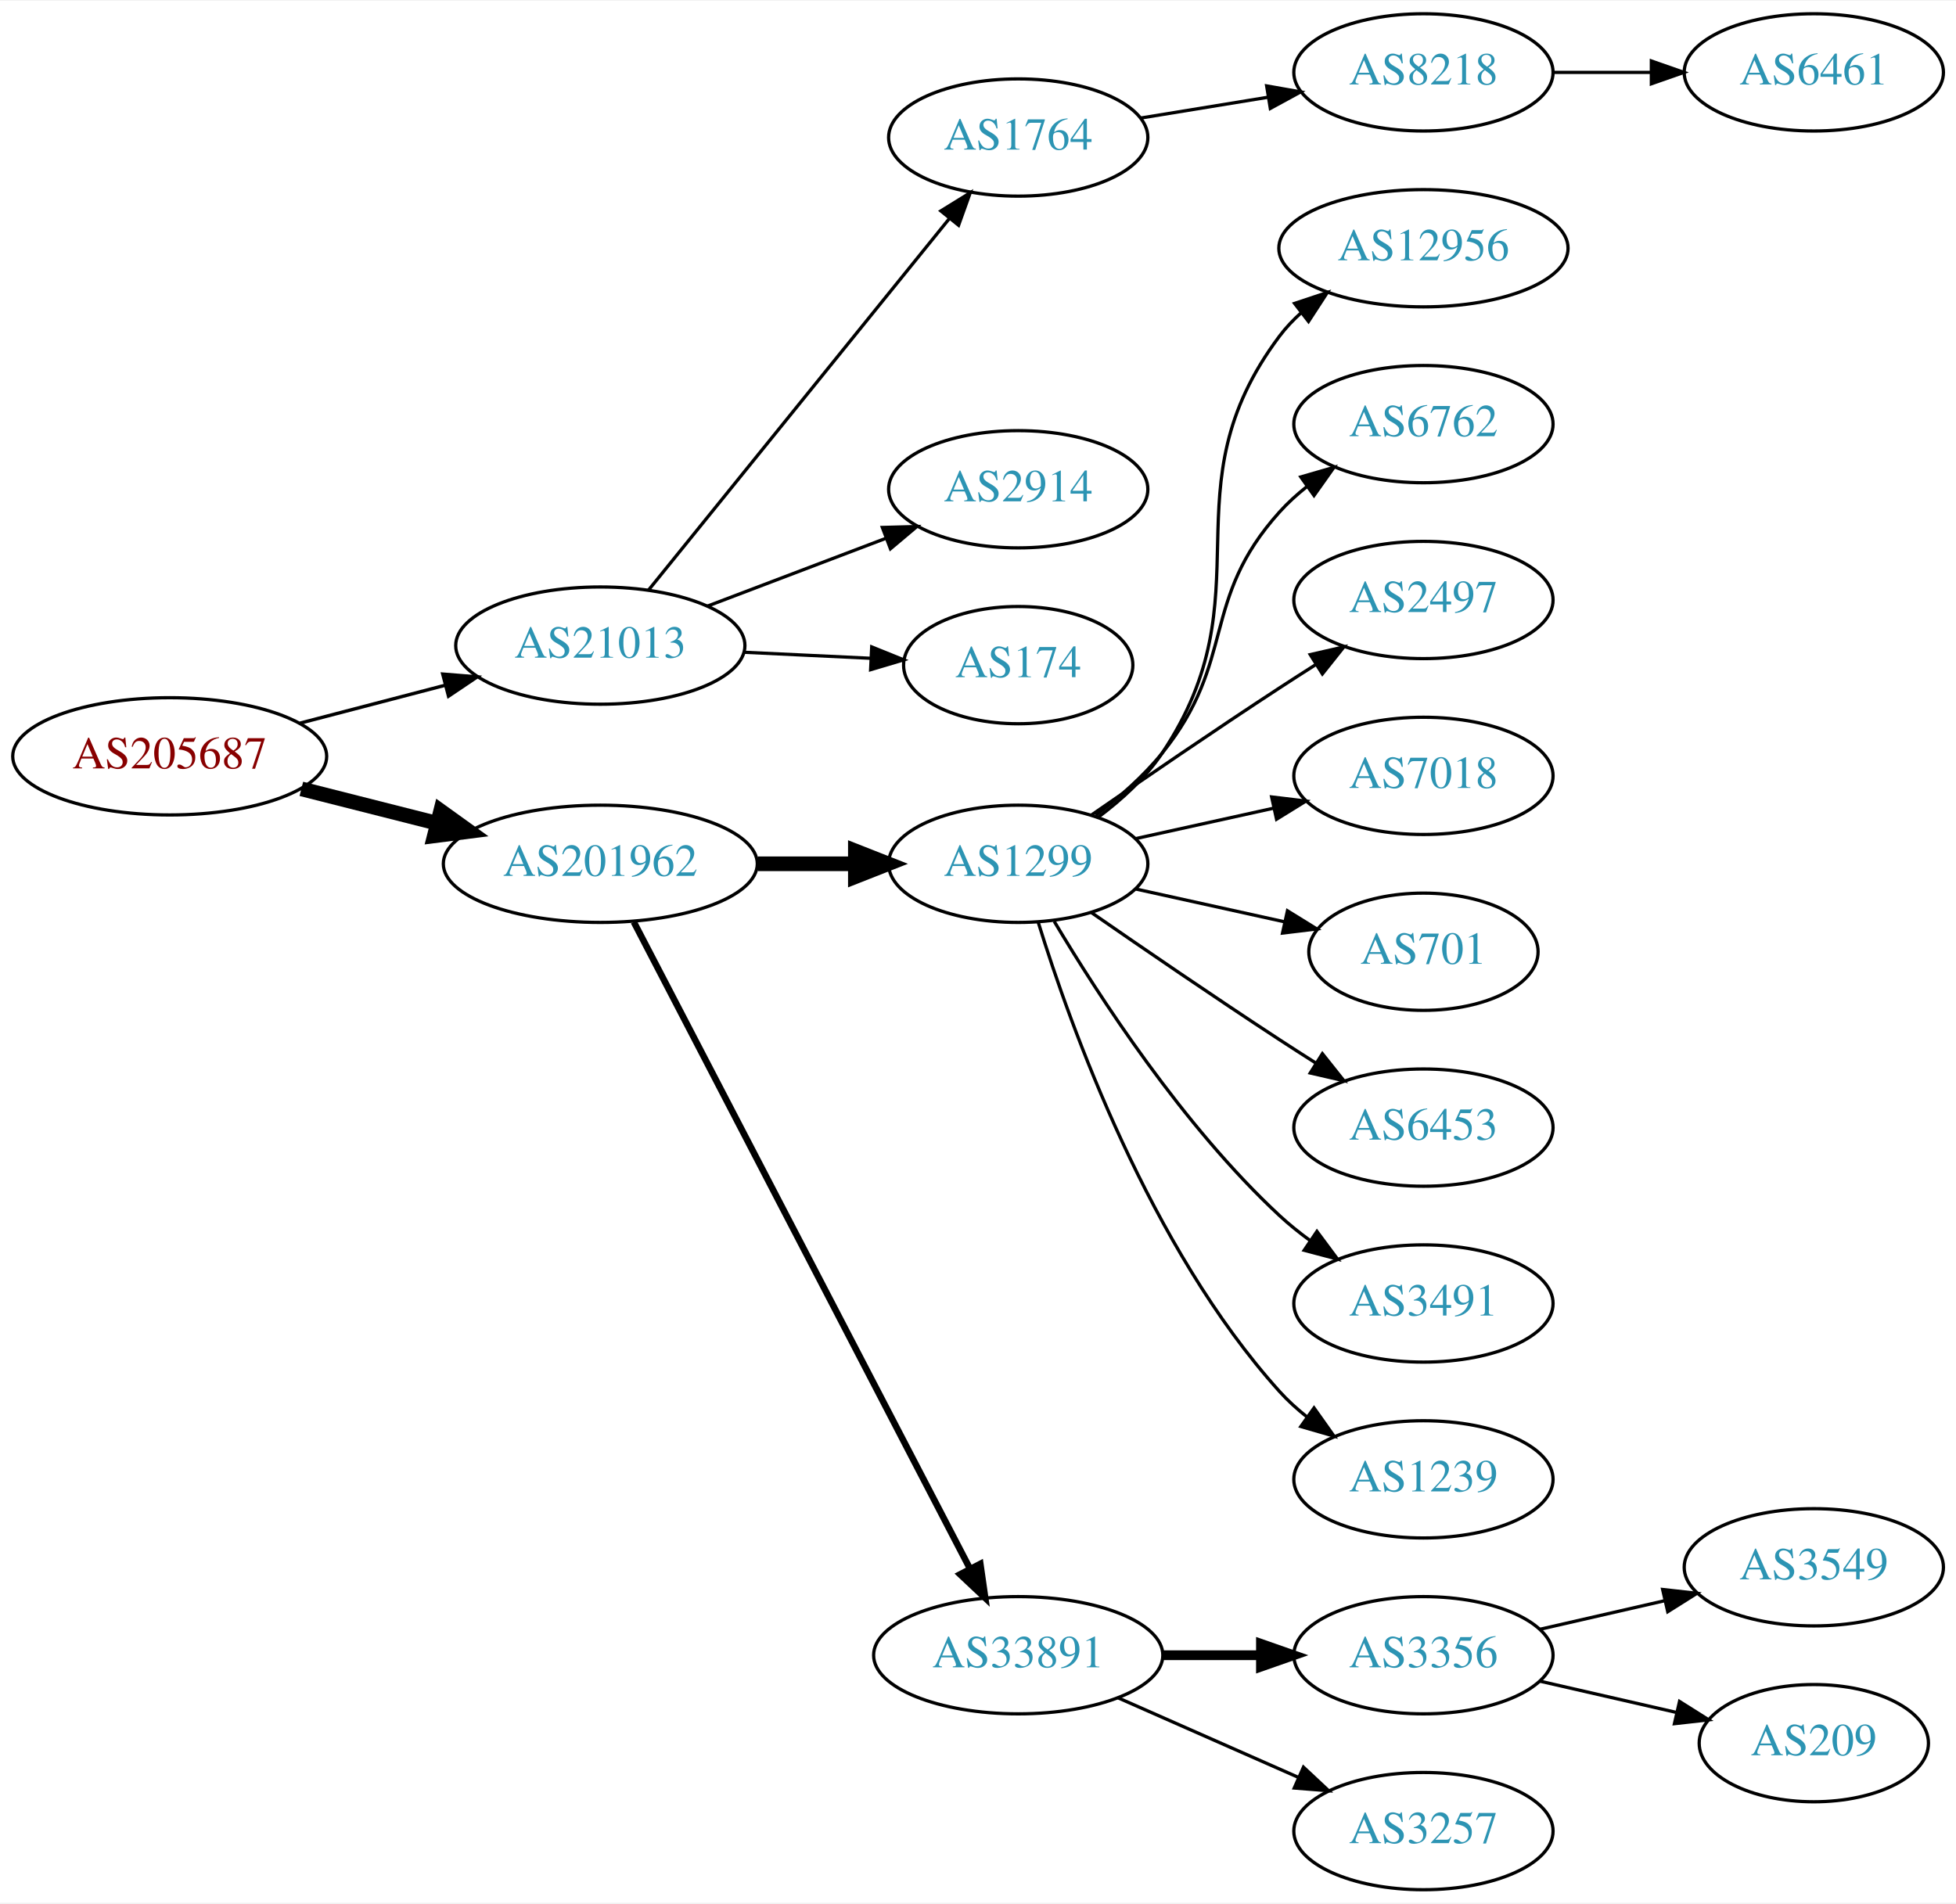
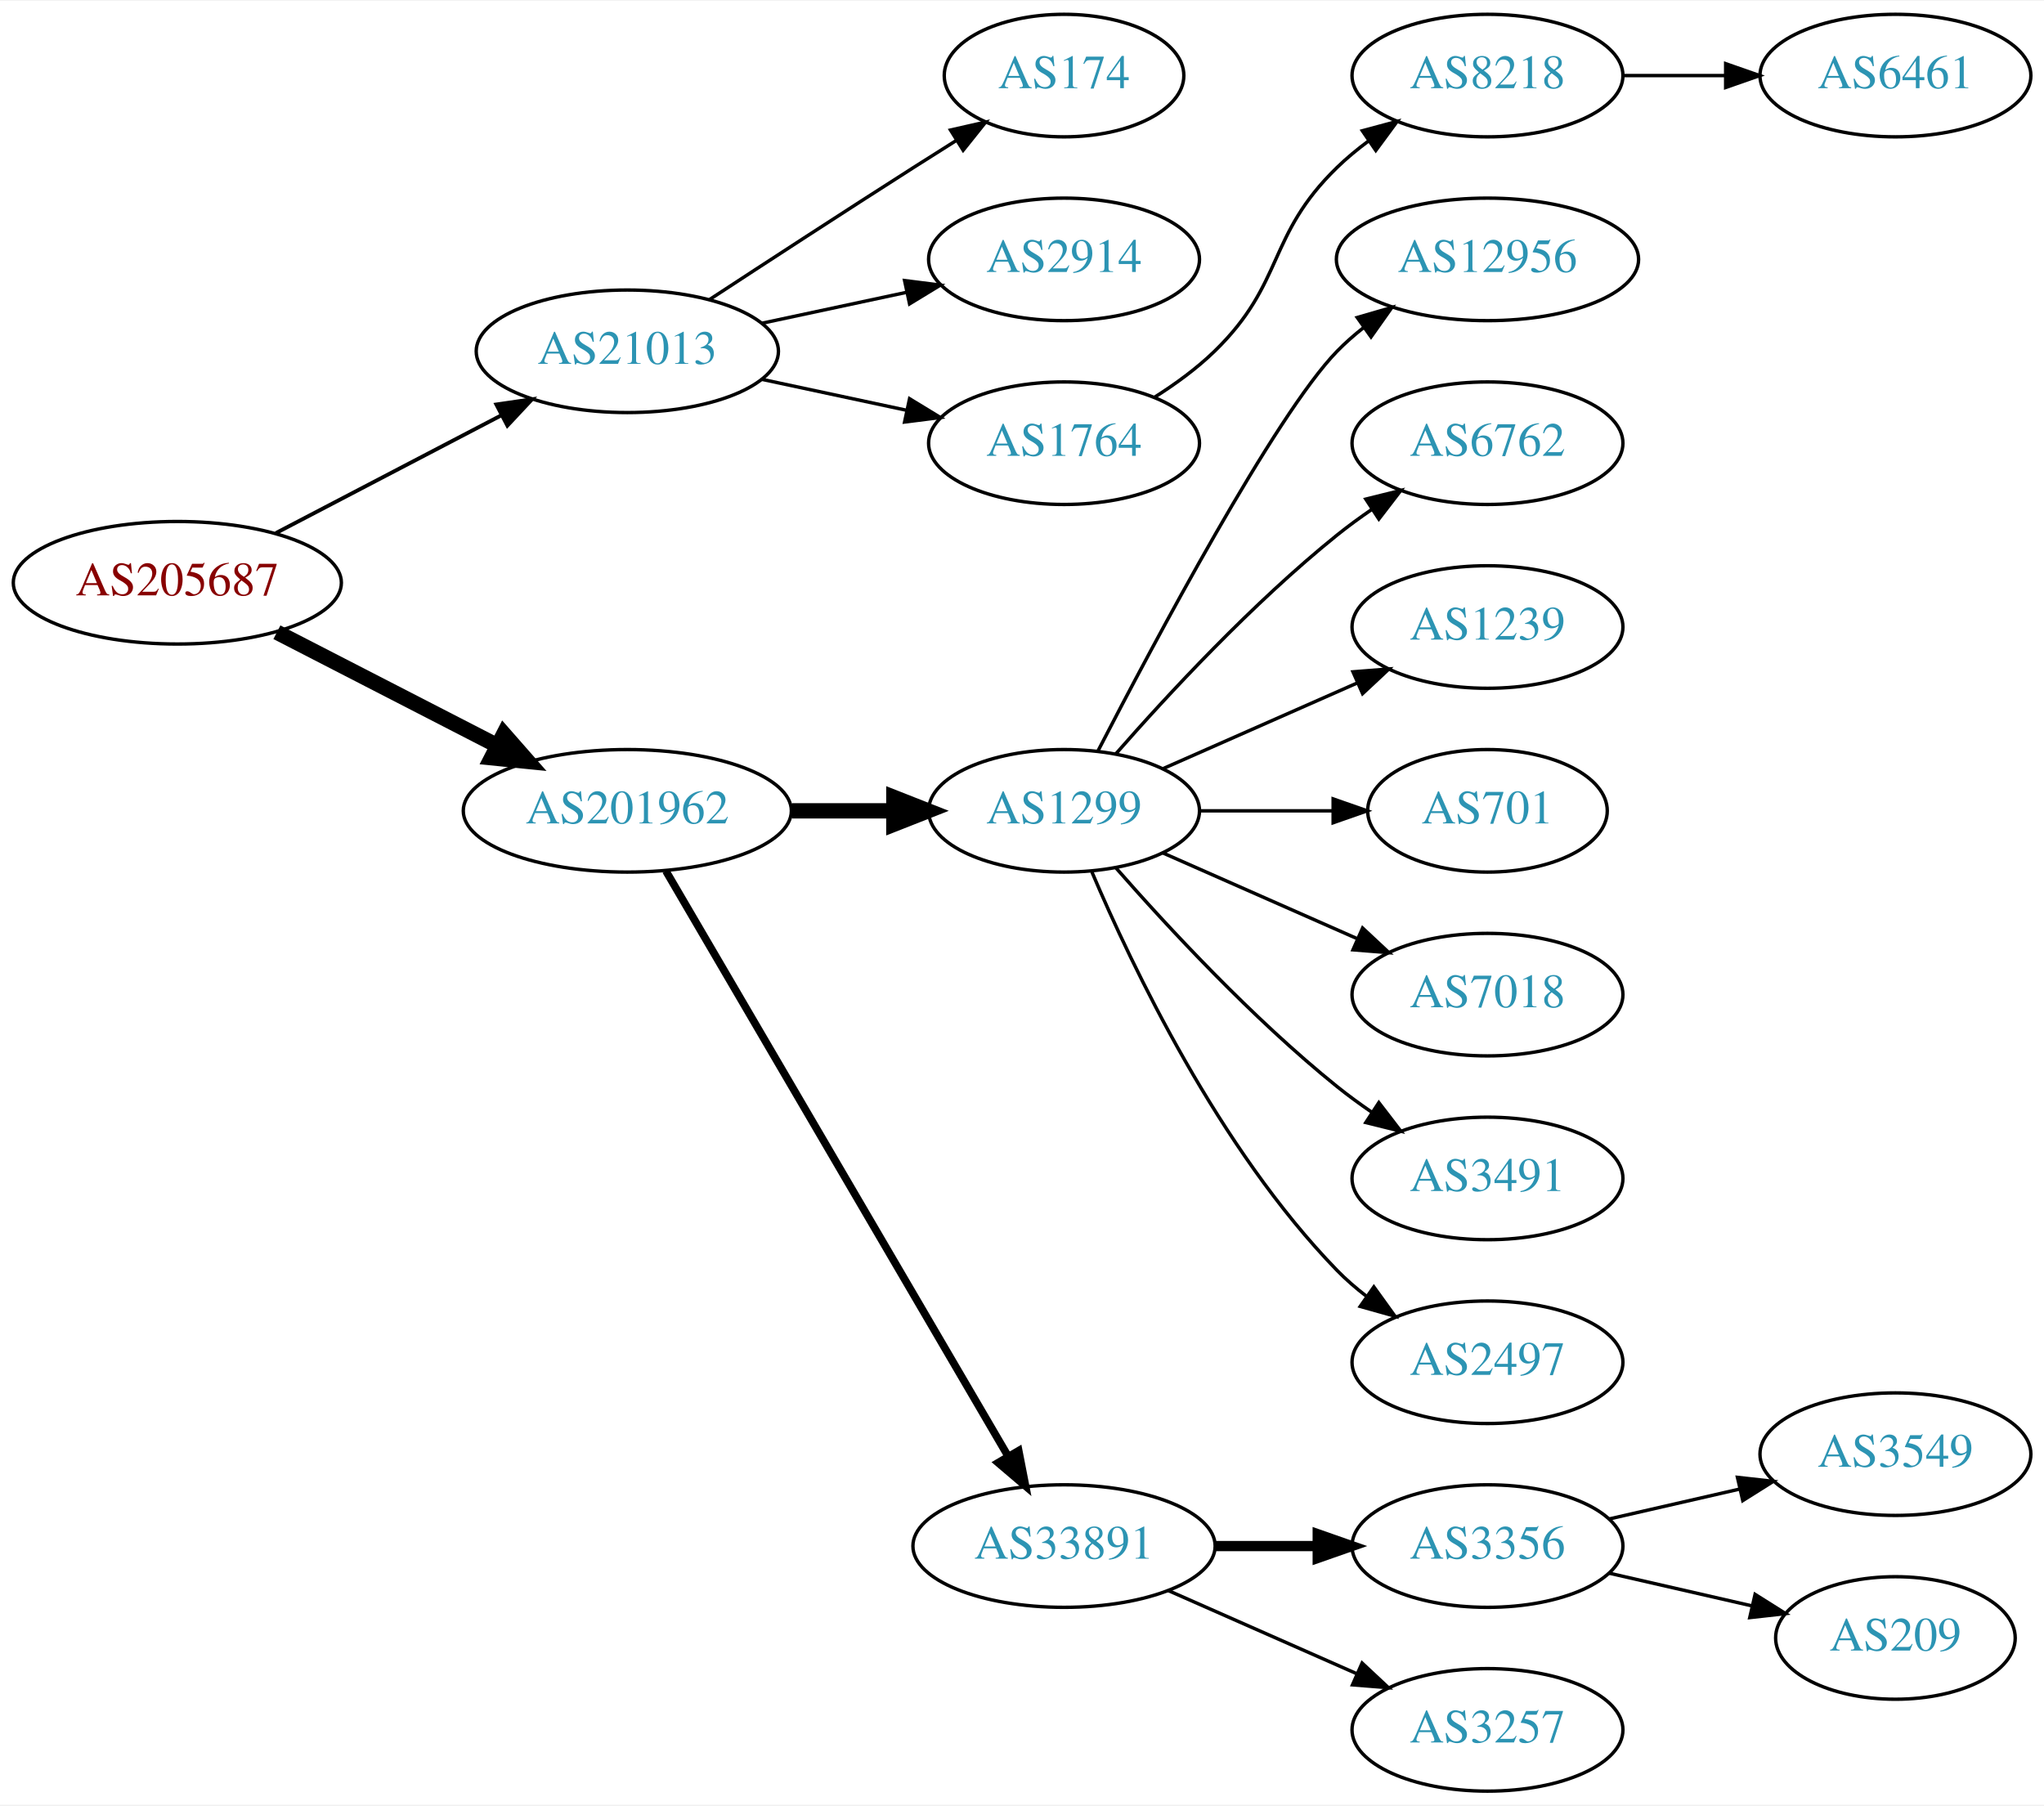
- <svg xmlns="http://www.w3.org/2000/svg" xmlns:xlink="http://www.w3.org/1999/xlink" width="600pt" height="584pt" viewBox="0.00 0.00 600.46 584.00">
-   <g id="graph0" class="graph" transform="scale(1 1) rotate(0) translate(4 580)">
-     <polygon fill="white" stroke="none" points="-4,4 -4,-580 596.46,-580 596.46,4 -4,4" />
+ <svg xmlns="http://www.w3.org/2000/svg" xmlns:xlink="http://www.w3.org/1999/xlink" width="600pt" height="530pt" viewBox="0.00 0.00 600.46 530.00">
+   <g id="graph0" class="graph" transform="scale(1 1) rotate(0) translate(4 526)">
+     <polygon fill="white" stroke="none" points="-4,4 -4,-526 596.46,-526 596.46,4 -4,4" />
    <g id="node1" class="node">
      <g id="a_node1">
        <a xlink:href="/asn/205687" xlink:title="AS205687 ~ HiERO GmbH [AT]">
-           <ellipse fill="#ffffff" stroke="black" cx="48.096" cy="-348" rx="48.192" ry="18" />
-           <text text-anchor="middle" x="48.096" y="-344.3" font-family="Times,serif" font-size="14.00" fill="#880000">AS205687</text>
+           <ellipse fill="#ffffff" stroke="black" cx="48.096" cy="-355" rx="48.192" ry="18" />
+           <text text-anchor="middle" x="48.096" y="-351.3" font-family="Times,serif" font-size="14.00" fill="#880000">AS205687</text>
        </a>
      </g>
    </g>
    <g id="node2" class="node">
      <g id="a_node2">
        <a xlink:href="/asn/21013" xlink:title="AS21013 ~ Wels, AT [AT]">
-           <ellipse fill="#ffffff" stroke="black" cx="180.287" cy="-382" rx="44.393" ry="18" />
-           <text text-anchor="middle" x="180.287" y="-378.3" font-family="Times,serif" font-size="14.00" fill="#2c94b3">AS21013</text>
+           <ellipse fill="#ffffff" stroke="black" cx="180.287" cy="-423" rx="44.393" ry="18" />
+           <text text-anchor="middle" x="180.287" y="-419.3" font-family="Times,serif" font-size="14.00" fill="#2c94b3">AS21013</text>
        </a>
      </g>
    </g>
    <g id="edge1" class="edge">
-       <path fill="none" stroke="black" stroke-width="1.038" d="M88.157,-358.201C102.154,-361.856 118.074,-366.014 132.648,-369.82" />
-       <polygon fill="black" stroke="black" stroke-width="1.038" points="131.923,-373.248 142.483,-372.388 133.691,-366.475 131.923,-373.248" />
+       <path fill="none" stroke="black" stroke-width="1.125" d="M77.025,-369.588C96.42,-379.718 122.435,-393.306 143.372,-404.241" />
+       <polygon fill="black" stroke="black" stroke-width="1.125" points="141.811,-407.375 152.295,-408.902 145.052,-401.17 141.811,-407.375" />
    </g>
    <g id="node3" class="node">
      <g id="a_node3">
        <a xlink:href="/asn/201962" xlink:title="AS201962 ~ RSM Connect [DE]">
-           <ellipse fill="#ffffff" stroke="black" cx="180.287" cy="-315" rx="48.192" ry="18" />
-           <text text-anchor="middle" x="180.287" y="-311.3" font-family="Times,serif" font-size="14.00" fill="#2c94b3">AS201962</text>
+           <ellipse fill="#ffffff" stroke="black" cx="180.287" cy="-288" rx="48.192" ry="18" />
+           <text text-anchor="middle" x="180.287" y="-284.3" font-family="Times,serif" font-size="14.00" fill="#2c94b3">AS201962</text>
        </a>
      </g>
    </g>
    <g id="edge2" class="edge">
-       <path fill="none" stroke="black" stroke-width="4.5" d="M88.511,-338.009C101.64,-334.682 116.428,-330.933 130.198,-327.443" />
-       <polygon fill="black" stroke="black" stroke-width="4.5" points="131.28,-331.231 140.006,-324.957 129.345,-323.597 131.28,-331.231" />
+       <path fill="none" stroke="black" stroke-width="4.5" d="M77.345,-340.462C96.282,-330.716 121.423,-317.778 141.999,-307.19" />
+       <polygon fill="black" stroke="black" stroke-width="4.5" points="144.003,-310.587 151.093,-302.51 140.399,-303.584 144.003,-310.587" />
    </g>
    <g id="node4" class="node">
      <g id="a_node4">
-         <a xlink:href="/asn/1764" xlink:title="AS1764 ~ NEXTLAYER-AS [AT]">
-           <ellipse fill="#ffffff" stroke="black" cx="308.579" cy="-538" rx="39.794" ry="18" />
-           <text text-anchor="middle" x="308.579" y="-534.3" font-family="Times,serif" font-size="14.00" fill="#2c94b3">AS1764</text>
+         <a xlink:href="/asn/174" xlink:title="AS174 ~ Cogent Communications [US]">
+           <ellipse fill="#ffffff" stroke="black" cx="308.579" cy="-504" rx="35.194" ry="18" />
+           <text text-anchor="middle" x="308.579" y="-500.3" font-family="Times,serif" font-size="14.00" fill="#2c94b3">AS174</text>
        </a>
      </g>
    </g>
    <g id="edge3" class="edge">
-       <path fill="none" stroke="black" d="M195.043,-398.992C217.344,-426.538 261.494,-481.074 287.37,-513.037" />
-       <polygon fill="black" stroke="black" points="284.828,-515.459 293.84,-521.029 290.268,-511.055 284.828,-515.459" />
+       <path fill="none" stroke="black" d="M204.498,-438.24C221.124,-449.117 244.071,-464.054 264.383,-477 268.457,-479.597 272.759,-482.314 277.006,-484.983" />
+       <polygon fill="black" stroke="black" points="275.224,-487.997 285.557,-490.339 278.94,-482.065 275.224,-487.997" />
    </g>
    <g id="node5" class="node">
      <g id="a_node5">
        <a xlink:href="/asn/2914" xlink:title="AS2914 ~ NTT America, Inc. [US]">
-           <ellipse fill="#ffffff" stroke="black" cx="308.579" cy="-430" rx="39.794" ry="18" />
-           <text text-anchor="middle" x="308.579" y="-426.3" font-family="Times,serif" font-size="14.00" fill="#2c94b3">AS2914</text>
+           <ellipse fill="#ffffff" stroke="black" cx="308.579" cy="-450" rx="39.794" ry="18" />
+           <text text-anchor="middle" x="308.579" y="-446.3" font-family="Times,serif" font-size="14.00" fill="#2c94b3">AS2914</text>
        </a>
      </g>
    </g>
    <g id="edge4" class="edge">
-       <path fill="none" stroke="black" d="M213.156,-394.112C229.803,-400.439 250.329,-408.241 267.987,-414.952" />
-       <polygon fill="black" stroke="black" points="266.868,-418.271 277.459,-418.552 269.355,-411.728 266.868,-418.271" />
+       <path fill="none" stroke="black" d="M219.865,-431.248C233.291,-434.118 248.471,-437.363 262.384,-440.338" />
+       <polygon fill="black" stroke="black" points="261.737,-443.778 272.248,-442.446 263.2,-436.933 261.737,-443.778" />
    </g>
    <g id="node6" class="node">
      <g id="a_node6">
-         <a xlink:href="/asn/174" xlink:title="AS174 ~ Cogent Communications [US]">
-           <ellipse fill="#ffffff" stroke="black" cx="308.579" cy="-376" rx="35.194" ry="18" />
-           <text text-anchor="middle" x="308.579" y="-372.3" font-family="Times,serif" font-size="14.00" fill="#2c94b3">AS174</text>
+         <a xlink:href="/asn/1764" xlink:title="AS1764 ~ NEXTLAYER-AS [AT]">
+           <ellipse fill="#ffffff" stroke="black" cx="308.579" cy="-396" rx="39.794" ry="18" />
+           <text text-anchor="middle" x="308.579" y="-392.3" font-family="Times,serif" font-size="14.00" fill="#2c94b3">AS1764</text>
        </a>
      </g>
    </g>
    <g id="edge5" class="edge">
-       <path fill="none" stroke="black" d="M224.396,-379.952C236.901,-379.358 250.576,-378.708 263.159,-378.11" />
-       <polygon fill="black" stroke="black" points="263.601,-381.593 273.423,-377.623 263.269,-374.601 263.601,-381.593" />
+       <path fill="none" stroke="black" d="M219.865,-414.752C233.291,-411.882 248.471,-408.637 262.384,-405.662" />
+       <polygon fill="black" stroke="black" points="263.2,-409.067 272.248,-403.554 261.737,-402.222 263.2,-409.067" />
    </g>
    <g id="node9" class="node">
      <g id="a_node9">
        <a xlink:href="/asn/1299" xlink:title="AS1299 ~ Telia Carrier [EU]">
-           <ellipse fill="#ffffff" stroke="black" cx="308.579" cy="-315" rx="39.794" ry="18" />
-           <text text-anchor="middle" x="308.579" y="-311.3" font-family="Times,serif" font-size="14.00" fill="#2c94b3">AS1299</text>
+           <ellipse fill="#ffffff" stroke="black" cx="308.579" cy="-288" rx="39.794" ry="18" />
+           <text text-anchor="middle" x="308.579" y="-284.3" font-family="Times,serif" font-size="14.00" fill="#2c94b3">AS1299</text>
        </a>
      </g>
    </g>
    <g id="edge8" class="edge">
-       <path fill="none" stroke="black" stroke-width="4.5" d="M228.673,-315C238.439,-315 248.742,-315 258.565,-315" />
-       <polygon fill="black" stroke="black" stroke-width="4.5" points="258.584,-318.938 268.584,-315 258.584,-311.063 258.584,-318.938" />
+       <path fill="none" stroke="black" stroke-width="4.5" d="M228.673,-288C238.439,-288 248.742,-288 258.565,-288" />
+       <polygon fill="black" stroke="black" stroke-width="4.5" points="258.584,-291.938 268.584,-288 258.584,-284.063 258.584,-291.938" />
    </g>
    <g id="node10" class="node">
      <g id="a_node10">
        <a xlink:href="/asn/33891" xlink:title="AS33891 ~ CORE-BACKBONE GMBH GLOBAL NETWORK [DE]">
          <ellipse fill="#ffffff" stroke="black" cx="308.579" cy="-72" rx="44.393" ry="18" />
          <text text-anchor="middle" x="308.579" y="-68.3" font-family="Times,serif" font-size="14.00" fill="#2c94b3">AS33891</text>
        </a>
      </g>
    </g>
    <g id="edge9" class="edge">
-       <path fill="none" stroke="black" stroke-width="2" d="M190.574,-297.132C212.568,-254.811 267.932,-148.286 293.827,-98.461" />
-       <polygon fill="black" stroke="black" stroke-width="2" points="296.943,-100.054 298.449,-89.567 290.732,-96.826 296.943,-100.054" />
+       <path fill="none" stroke="black" stroke-width="2.25" d="M191.622,-270.324C213.787,-232.416 265.992,-143.127 292.119,-98.442" />
+       <polygon fill="black" stroke="black" stroke-width="2.25" points="295.252,-100.017 297.278,-89.618 289.209,-96.484 295.252,-100.017" />
    </g>
    <g id="node7" class="node">
      <g id="a_node7">
        <a xlink:href="/asn/8218" xlink:title="AS8218 ~ legacy Neotelecoms [FR]">
-           <ellipse fill="#ffffff" stroke="black" cx="432.971" cy="-558" rx="39.794" ry="18" />
-           <text text-anchor="middle" x="432.971" y="-554.3" font-family="Times,serif" font-size="14.00" fill="#2c94b3">AS8218</text>
+           <ellipse fill="#ffffff" stroke="black" cx="432.971" cy="-504" rx="39.794" ry="18" />
+           <text text-anchor="middle" x="432.971" y="-500.3" font-family="Times,serif" font-size="14.00" fill="#2c94b3">AS8218</text>
        </a>
      </g>
    </g>
    <g id="edge6" class="edge">
-       <path fill="none" stroke="black" d="M346.301,-544.001C358.524,-545.998 372.307,-548.25 385.187,-550.355" />
-       <polygon fill="black" stroke="black" points="384.842,-553.845 395.275,-552.004 385.971,-546.937 384.842,-553.845" />
+       <path fill="none" stroke="black" d="M335.108,-409.462C341.271,-413.362 347.572,-417.948 352.775,-423 373.468,-443.094 368.082,-456.906 388.775,-477 391.62,-479.763 394.794,-482.386 398.094,-484.834" />
+       <polygon fill="black" stroke="black" points="396.211,-487.786 406.442,-490.538 400.16,-482.006 396.211,-487.786" />
    </g>
    <g id="node8" class="node">
      <g id="a_node8">
        <a xlink:href="/asn/6461" xlink:title="AS6461 ~ Zayo Bandwidth [US]">
-           <ellipse fill="#ffffff" stroke="black" cx="552.814" cy="-558" rx="39.794" ry="18" />
-           <text text-anchor="middle" x="552.814" y="-554.3" font-family="Times,serif" font-size="14.00" fill="#2c94b3">AS6461</text>
+           <ellipse fill="#ffffff" stroke="black" cx="552.814" cy="-504" rx="39.794" ry="18" />
+           <text text-anchor="middle" x="552.814" y="-500.3" font-family="Times,serif" font-size="14.00" fill="#2c94b3">AS6461</text>
        </a>
      </g>
    </g>
    <g id="edge7" class="edge">
-       <path fill="none" stroke="black" d="M472.884,-558C482.437,-558 492.787,-558 502.749,-558" />
-       <polygon fill="black" stroke="black" points="502.942,-561.5 512.942,-558 502.942,-554.5 502.942,-561.5" />
+       <path fill="none" stroke="black" d="M472.884,-504C482.437,-504 492.787,-504 502.749,-504" />
+       <polygon fill="black" stroke="black" points="502.942,-507.5 512.942,-504 502.942,-500.5 502.942,-507.5" />
    </g>
    <g id="node11" class="node">
      <g id="a_node11">
        <a xlink:href="/asn/12956" xlink:title="AS12956 ~ TELXIUS [ES]">
-           <ellipse fill="#ffffff" stroke="black" cx="432.971" cy="-504" rx="44.393" ry="18" />
-           <text text-anchor="middle" x="432.971" y="-500.3" font-family="Times,serif" font-size="14.00" fill="#2c94b3">AS12956</text>
+           <ellipse fill="#ffffff" stroke="black" cx="432.971" cy="-450" rx="44.393" ry="18" />
+           <text text-anchor="middle" x="432.971" y="-446.3" font-family="Times,serif" font-size="14.00" fill="#2c94b3">AS12956</text>
        </a>
      </g>
    </g>
    <g id="edge10" class="edge">
-       <path fill="none" stroke="black" d="M333.142,-329.315C340.338,-334.696 347.685,-341.382 352.775,-349 385.608,-398.136 353.333,-429.711 388.775,-477 390.738,-479.618 393.035,-482.044 395.53,-484.278" />
-       <polygon fill="black" stroke="black" points="393.413,-487.065 403.468,-490.404 397.69,-481.524 393.413,-487.065" />
+       <path fill="none" stroke="black" d="M318.544,-305.587C335.135,-337.711 370.591,-404.297 388.775,-423 391.191,-425.485 393.879,-427.842 396.7,-430.051" />
+       <polygon fill="black" stroke="black" points="394.708,-432.929 404.885,-435.873 398.765,-427.225 394.708,-432.929" />
    </g>
    <g id="node12" class="node">
      <g id="a_node12">
        <a xlink:href="/asn/6762" xlink:title="AS6762 ~ TELECOM ITALIA SPARKLE S.p.A. [IT]">
-           <ellipse fill="#ffffff" stroke="black" cx="432.971" cy="-450" rx="39.794" ry="18" />
-           <text text-anchor="middle" x="432.971" y="-446.3" font-family="Times,serif" font-size="14.00" fill="#2c94b3">AS6762</text>
+           <ellipse fill="#ffffff" stroke="black" cx="432.971" cy="-396" rx="39.794" ry="18" />
+           <text text-anchor="middle" x="432.971" y="-392.3" font-family="Times,serif" font-size="14.00" fill="#2c94b3">AS6762</text>
        </a>
      </g>
    </g>
    <g id="edge11" class="edge">
-       <path fill="none" stroke="black" d="M332.37,-329.883C339.514,-335.302 347.026,-341.867 352.775,-349 375.726,-377.477 364.318,-395.806 388.775,-423 391.288,-425.795 394.158,-428.405 397.196,-430.817" />
-       <polygon fill="black" stroke="black" points="395.324,-433.78 405.502,-436.721 399.38,-428.075 395.324,-433.78" />
+       <path fill="none" stroke="black" d="M323.731,-304.663C338.833,-321.894 363.954,-349.024 388.775,-369 392.03,-371.62 395.556,-374.192 399.14,-376.646" />
+       <polygon fill="black" stroke="black" points="397.228,-379.577 407.513,-382.121 401.059,-373.719 397.228,-379.577" />
    </g>
    <g id="node13" class="node">
      <g id="a_node13">
-         <a xlink:href="/asn/2497" xlink:title="AS2497 ~ Internet Initiative Japan Inc. [JP]">
-           <ellipse fill="#ffffff" stroke="black" cx="432.971" cy="-396" rx="39.794" ry="18" />
-           <text text-anchor="middle" x="432.971" y="-392.3" font-family="Times,serif" font-size="14.00" fill="#2c94b3">AS2497</text>
+         <a xlink:href="/asn/1239" xlink:title="AS1239 ~ Sprint [US]">
+           <ellipse fill="#ffffff" stroke="black" cx="432.971" cy="-342" rx="39.794" ry="18" />
+           <text text-anchor="middle" x="432.971" y="-338.3" font-family="Times,serif" font-size="14.00" fill="#2c94b3">AS1239</text>
        </a>
      </g>
    </g>
    <g id="edge12" class="edge">
-       <path fill="none" stroke="black" d="M330.936,-329.901C346.787,-340.877 368.99,-356.079 388.775,-369 392.357,-371.339 396.128,-373.759 399.888,-376.144" />
-       <polygon fill="black" stroke="black" points="398.221,-379.231 408.549,-381.596 401.95,-373.307 398.221,-379.231" />
+       <path fill="none" stroke="black" d="M337.658,-300.389C354.606,-307.866 376.403,-317.483 394.773,-325.588" />
+       <polygon fill="black" stroke="black" points="393.461,-328.834 404.023,-329.669 396.286,-322.43 393.461,-328.834" />
    </g>
    <g id="node14" class="node">
      <g id="a_node14">
-         <a xlink:href="/asn/7018" xlink:title="AS7018 ~ AT&amp;T Services, Inc. [US]">
-           <ellipse fill="#ffffff" stroke="black" cx="432.971" cy="-342" rx="39.794" ry="18" />
-           <text text-anchor="middle" x="432.971" y="-338.3" font-family="Times,serif" font-size="14.00" fill="#2c94b3">AS7018</text>
-         </a>
-       </g>
-     </g>
-     <g id="edge13" class="edge">
-       <path fill="none" stroke="black" d="M344.652,-322.737C357.839,-325.646 373.019,-328.995 386.984,-332.076" />
-       <polygon fill="black" stroke="black" points="386.374,-335.525 396.893,-334.262 387.882,-328.69 386.374,-335.525" />
-     </g>
-     <g id="node15" class="node">
-       <g id="a_node15">
        <a xlink:href="/asn/701" xlink:title="AS701 ~ UUNET [US]">
          <ellipse fill="#ffffff" stroke="black" cx="432.971" cy="-288" rx="35.194" ry="18" />
          <text text-anchor="middle" x="432.971" y="-284.3" font-family="Times,serif" font-size="14.00" fill="#2c94b3">AS701</text>
        </a>
      </g>
    </g>
+     <g id="edge13" class="edge">
+       <path fill="none" stroke="black" d="M348.305,-288C360.794,-288 374.732,-288 387.596,-288" />
+       <polygon fill="black" stroke="black" points="387.634,-291.5 397.634,-288 387.634,-284.5 387.634,-291.5" />
+     </g>
+     <g id="node15" class="node">
+       <g id="a_node15">
+         <a xlink:href="/asn/7018" xlink:title="AS7018 ~ AT&amp;T Services, Inc. [US]">
+           <ellipse fill="#ffffff" stroke="black" cx="432.971" cy="-234" rx="39.794" ry="18" />
+           <text text-anchor="middle" x="432.971" y="-230.3" font-family="Times,serif" font-size="14.00" fill="#2c94b3">AS7018</text>
+         </a>
+       </g>
+     </g>
    <g id="edge14" class="edge">
-       <path fill="none" stroke="black" d="M344.652,-307.263C358.885,-304.123 375.44,-300.471 390.284,-297.196" />
-       <polygon fill="black" stroke="black" points="391.227,-300.572 400.238,-295 389.719,-293.737 391.227,-300.572" />
+       <path fill="none" stroke="black" d="M337.658,-275.611C354.606,-268.134 376.403,-258.517 394.773,-250.412" />
+       <polygon fill="black" stroke="black" points="396.286,-253.57 404.023,-246.331 393.461,-247.166 396.286,-253.57" />
    </g>
    <g id="node16" class="node">
      <g id="a_node16">
-         <a xlink:href="/asn/6453" xlink:title="AS6453 ~ TATA COMMUNICATIONS (AMERICA) INC [US]">
-           <ellipse fill="#ffffff" stroke="black" cx="432.971" cy="-234" rx="39.794" ry="18" />
-           <text text-anchor="middle" x="432.971" y="-230.3" font-family="Times,serif" font-size="14.00" fill="#2c94b3">AS6453</text>
-         </a>
-       </g>
-     </g>
-     <g id="edge15" class="edge">
-       <path fill="none" stroke="black" d="M330.936,-300.099C346.787,-289.123 368.99,-273.921 388.775,-261 392.357,-258.661 396.128,-256.241 399.888,-253.856" />
-       <polygon fill="black" stroke="black" points="401.95,-256.693 408.549,-248.404 398.221,-250.769 401.95,-256.693" />
-     </g>
-     <g id="node17" class="node">
-       <g id="a_node17">
        <a xlink:href="/asn/3491" xlink:title="AS3491 ~ PCCW Global, Inc. [US]">
          <ellipse fill="#ffffff" stroke="black" cx="432.971" cy="-180" rx="39.794" ry="18" />
          <text text-anchor="middle" x="432.971" y="-176.3" font-family="Times,serif" font-size="14.00" fill="#2c94b3">AS3491</text>
        </a>
      </g>
    </g>
+     <g id="edge15" class="edge">
+       <path fill="none" stroke="black" d="M323.731,-271.337C338.833,-254.106 363.954,-226.976 388.775,-207 392.03,-204.38 395.556,-201.808 399.14,-199.354" />
+       <polygon fill="black" stroke="black" points="401.059,-202.281 407.513,-193.879 397.228,-196.423 401.059,-202.281" />
+     </g>
+     <g id="node17" class="node">
+       <g id="a_node17">
+         <a xlink:href="/asn/2497" xlink:title="AS2497 ~ Internet Initiative Japan Inc. [JP]">
+           <ellipse fill="#ffffff" stroke="black" cx="432.971" cy="-126" rx="39.794" ry="18" />
+           <text text-anchor="middle" x="432.971" y="-122.3" font-family="Times,serif" font-size="14.00" fill="#2c94b3">AS2497</text>
+         </a>
+       </g>
+     </g>
    <g id="edge16" class="edge">
-       <path fill="none" stroke="black" d="M319.625,-297.329C333.196,-274.528 359.128,-234.528 388.775,-207 391.681,-204.301 394.895,-201.72 398.219,-199.297" />
-       <polygon fill="black" stroke="black" points="400.278,-202.13 406.597,-193.625 396.354,-196.333 400.278,-202.13" />
+       <path fill="none" stroke="black" d="M316.77,-270.025C328.536,-242.318 354.111,-188.652 388.775,-153 391.395,-150.305 394.336,-147.761 397.419,-145.392" />
+       <polygon fill="black" stroke="black" points="399.594,-148.141 405.787,-139.545 395.585,-142.403 399.594,-148.141" />
    </g>
    <g id="node18" class="node">
      <g id="a_node18">
-         <a xlink:href="/asn/1239" xlink:title="AS1239 ~ Sprint [US]">
-           <ellipse fill="#ffffff" stroke="black" cx="432.971" cy="-126" rx="39.794" ry="18" />
-           <text text-anchor="middle" x="432.971" y="-122.3" font-family="Times,serif" font-size="14.00" fill="#2c94b3">AS1239</text>
-         </a>
-       </g>
-     </g>
-     <g id="edge17" class="edge">
-       <path fill="none" stroke="black" d="M314.717,-297.06C324.619,-265.021 348.957,-197.188 388.775,-153 391.291,-150.208 394.162,-147.599 397.201,-145.188" />
-       <polygon fill="black" stroke="black" points="399.385,-147.93 405.509,-139.285 395.33,-142.224 399.385,-147.93" />
-     </g>
-     <g id="node19" class="node">
-       <g id="a_node19">
        <a xlink:href="/asn/3356" xlink:title="AS3356 ~ Level 3 Parent, LLC [US]">
          <ellipse fill="#ffffff" stroke="black" cx="432.971" cy="-72" rx="39.794" ry="18" />
          <text text-anchor="middle" x="432.971" y="-68.3" font-family="Times,serif" font-size="14.00" fill="#2c94b3">AS3356</text>
        </a>
      </g>
    </g>
-     <g id="edge18" class="edge">
+     <g id="edge17" class="edge">
      <path fill="none" stroke="black" stroke-width="3" d="M353.075,-72C362.764,-72 373.1,-72 382.993,-72" />
      <polygon fill="black" stroke="black" stroke-width="3" points="383.096,-75.5 393.096,-72 383.096,-68.5 383.096,-75.5" />
    </g>
-     <g id="node20" class="node">
-       <g id="a_node20">
+     <g id="node19" class="node">
+       <g id="a_node19">
        <a xlink:href="/asn/3257" xlink:title="AS3257 ~ GTT [DE]">
          <ellipse fill="#ffffff" stroke="black" cx="432.971" cy="-18" rx="39.794" ry="18" />
          <text text-anchor="middle" x="432.971" y="-14.3" font-family="Times,serif" font-size="14.00" fill="#2c94b3">AS3257</text>
        </a>
      </g>
    </g>
-     <g id="edge19" class="edge">
+     <g id="edge18" class="edge">
      <path fill="none" stroke="black" d="M339.207,-58.928C355.801,-51.606 376.661,-42.403 394.394,-34.579" />
      <polygon fill="black" stroke="black" points="396.141,-37.634 403.878,-30.395 393.316,-31.23 396.141,-37.634" />
    </g>
-     <g id="node21" class="node">
-       <g id="a_node21">
+     <g id="node20" class="node">
+       <g id="a_node20">
        <a xlink:href="/asn/3549" xlink:title="AS3549 ~ Level 3 Parent, LLC [US]">
          <ellipse fill="#ffffff" stroke="black" cx="552.814" cy="-99" rx="39.794" ry="18" />
          <text text-anchor="middle" x="552.814" y="-95.3" font-family="Times,serif" font-size="14.00" fill="#2c94b3">AS3549</text>
        </a>
      </g>
    </g>
-     <g id="edge20" class="edge">
+     <g id="edge19" class="edge">
      <path fill="none" stroke="black" d="M468.69,-79.955C480.69,-82.704 494.311,-85.825 507.004,-88.733" />
      <polygon fill="black" stroke="black" points="506.406,-92.187 516.935,-91.009 507.97,-85.364 506.406,-92.187" />
    </g>
-     <g id="node22" class="node">
-       <g id="a_node22">
+     <g id="node21" class="node">
+       <g id="a_node21">
        <a xlink:href="/asn/209" xlink:title="AS209 ~ CenturyLink Communications, LLC [US]">
          <ellipse fill="#ffffff" stroke="black" cx="552.814" cy="-45" rx="35.194" ry="18" />
          <text text-anchor="middle" x="552.814" y="-41.3" font-family="Times,serif" font-size="14.00" fill="#2c94b3">AS209</text>
        </a>
      </g>
    </g>
-     <g id="edge21" class="edge">
+     <g id="edge20" class="edge">
      <path fill="none" stroke="black" d="M468.69,-64.045C481.783,-61.045 496.805,-57.603 510.446,-54.478" />
      <polygon fill="black" stroke="black" points="511.587,-57.807 520.553,-52.162 510.024,-50.984 511.587,-57.807" />
    </g>
  </g>
</svg>
